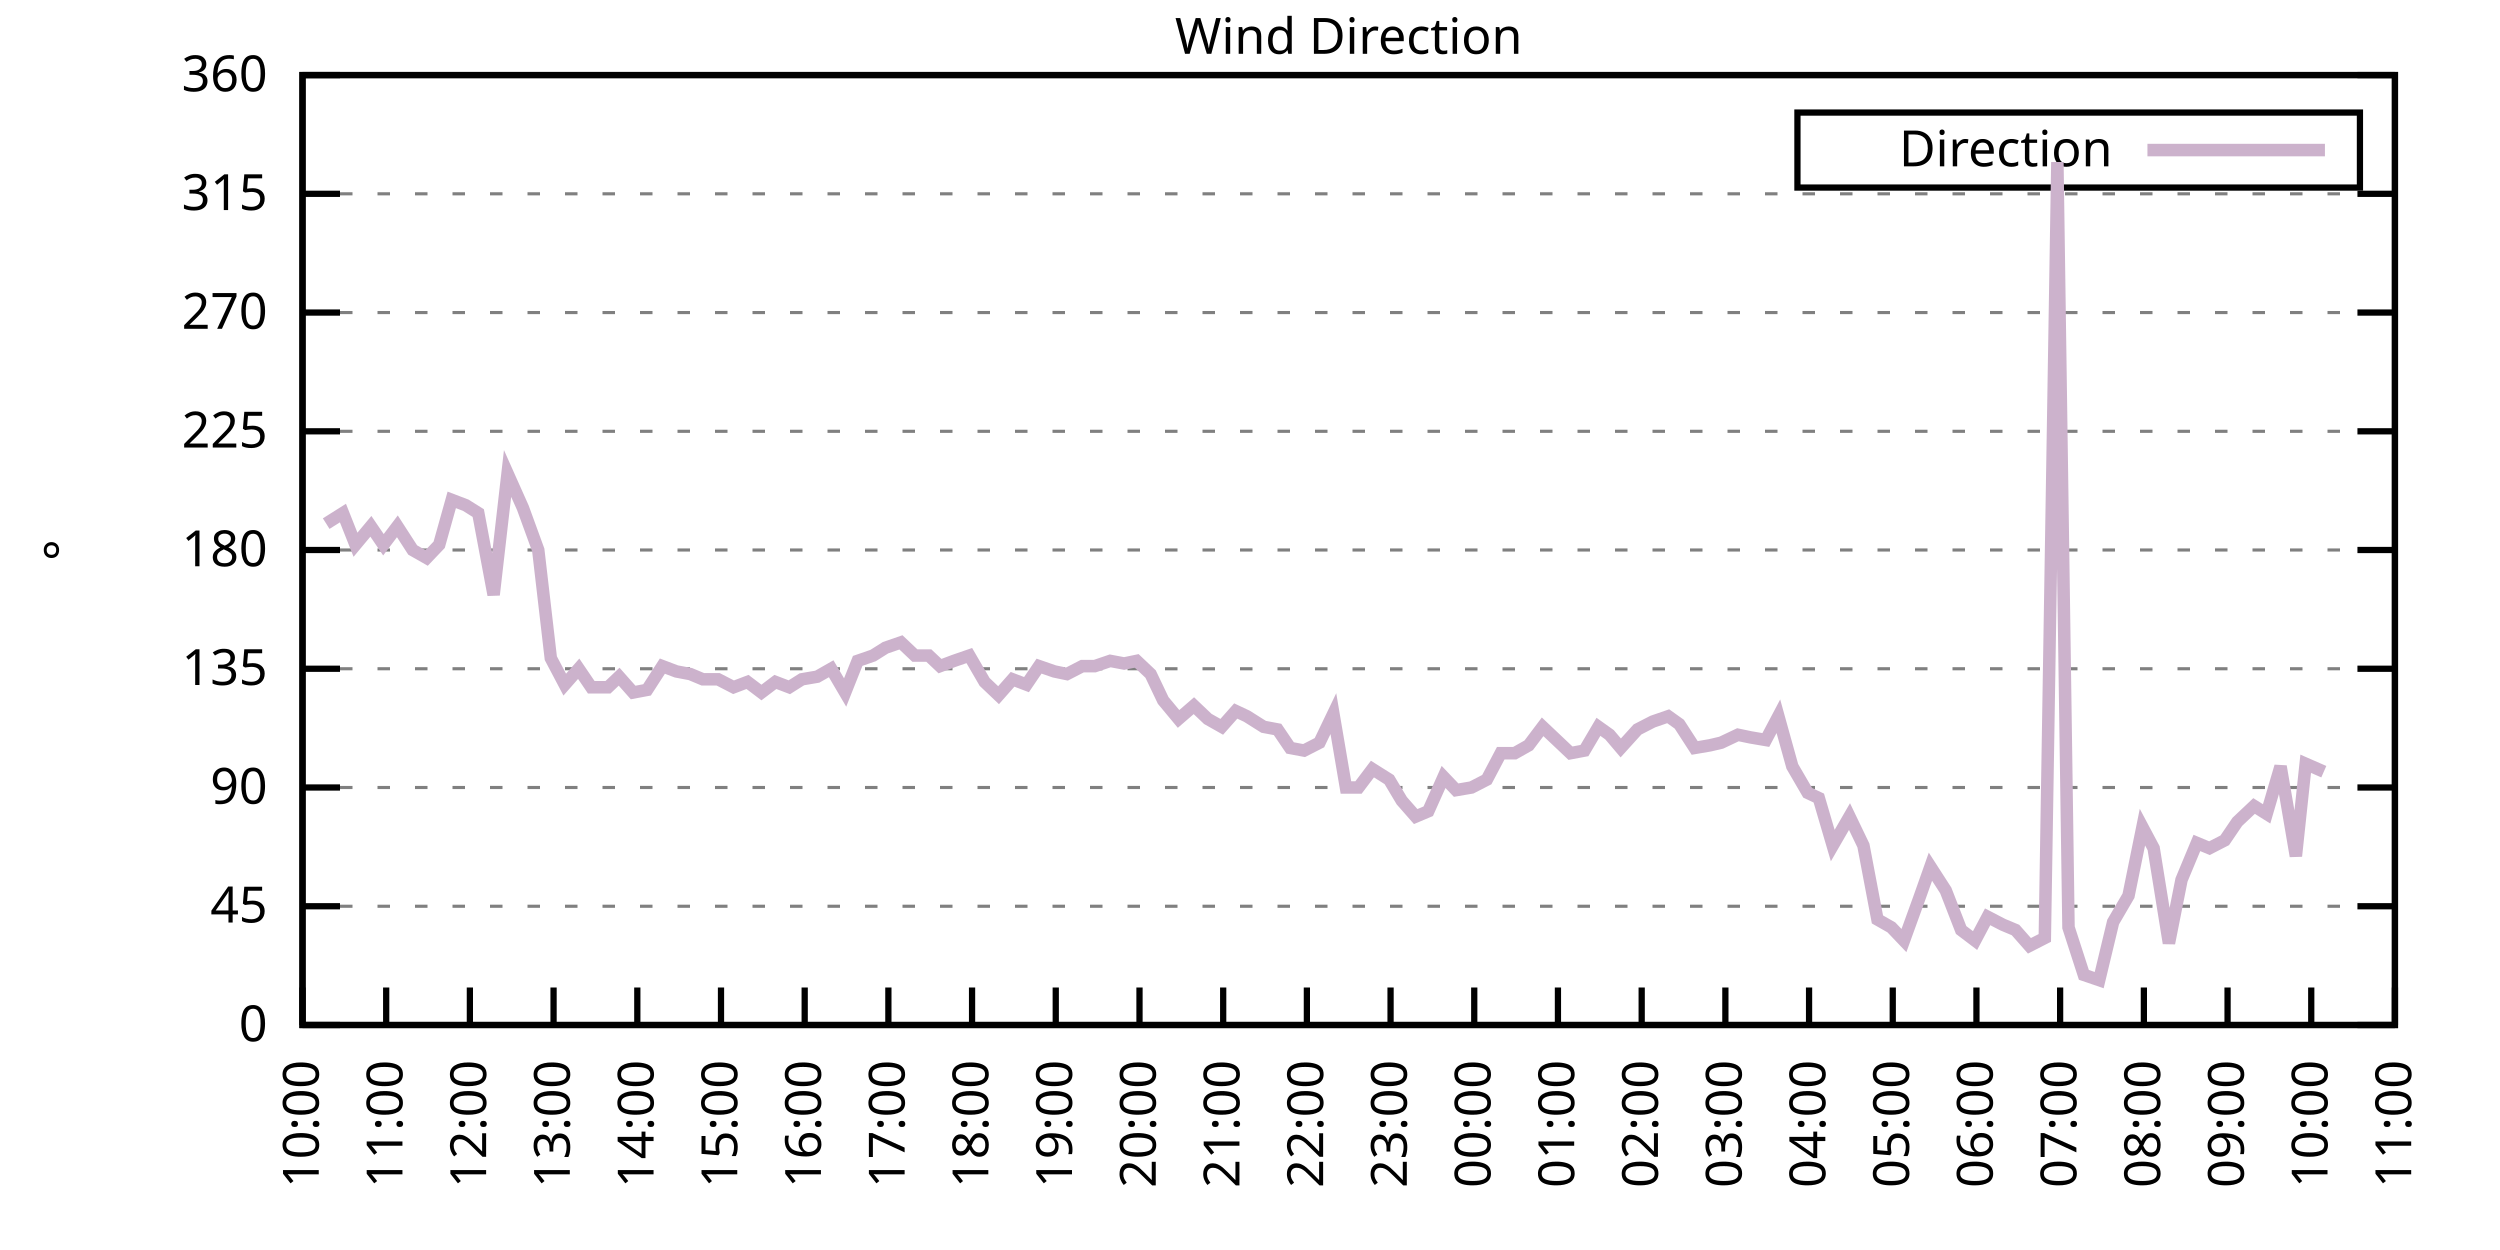
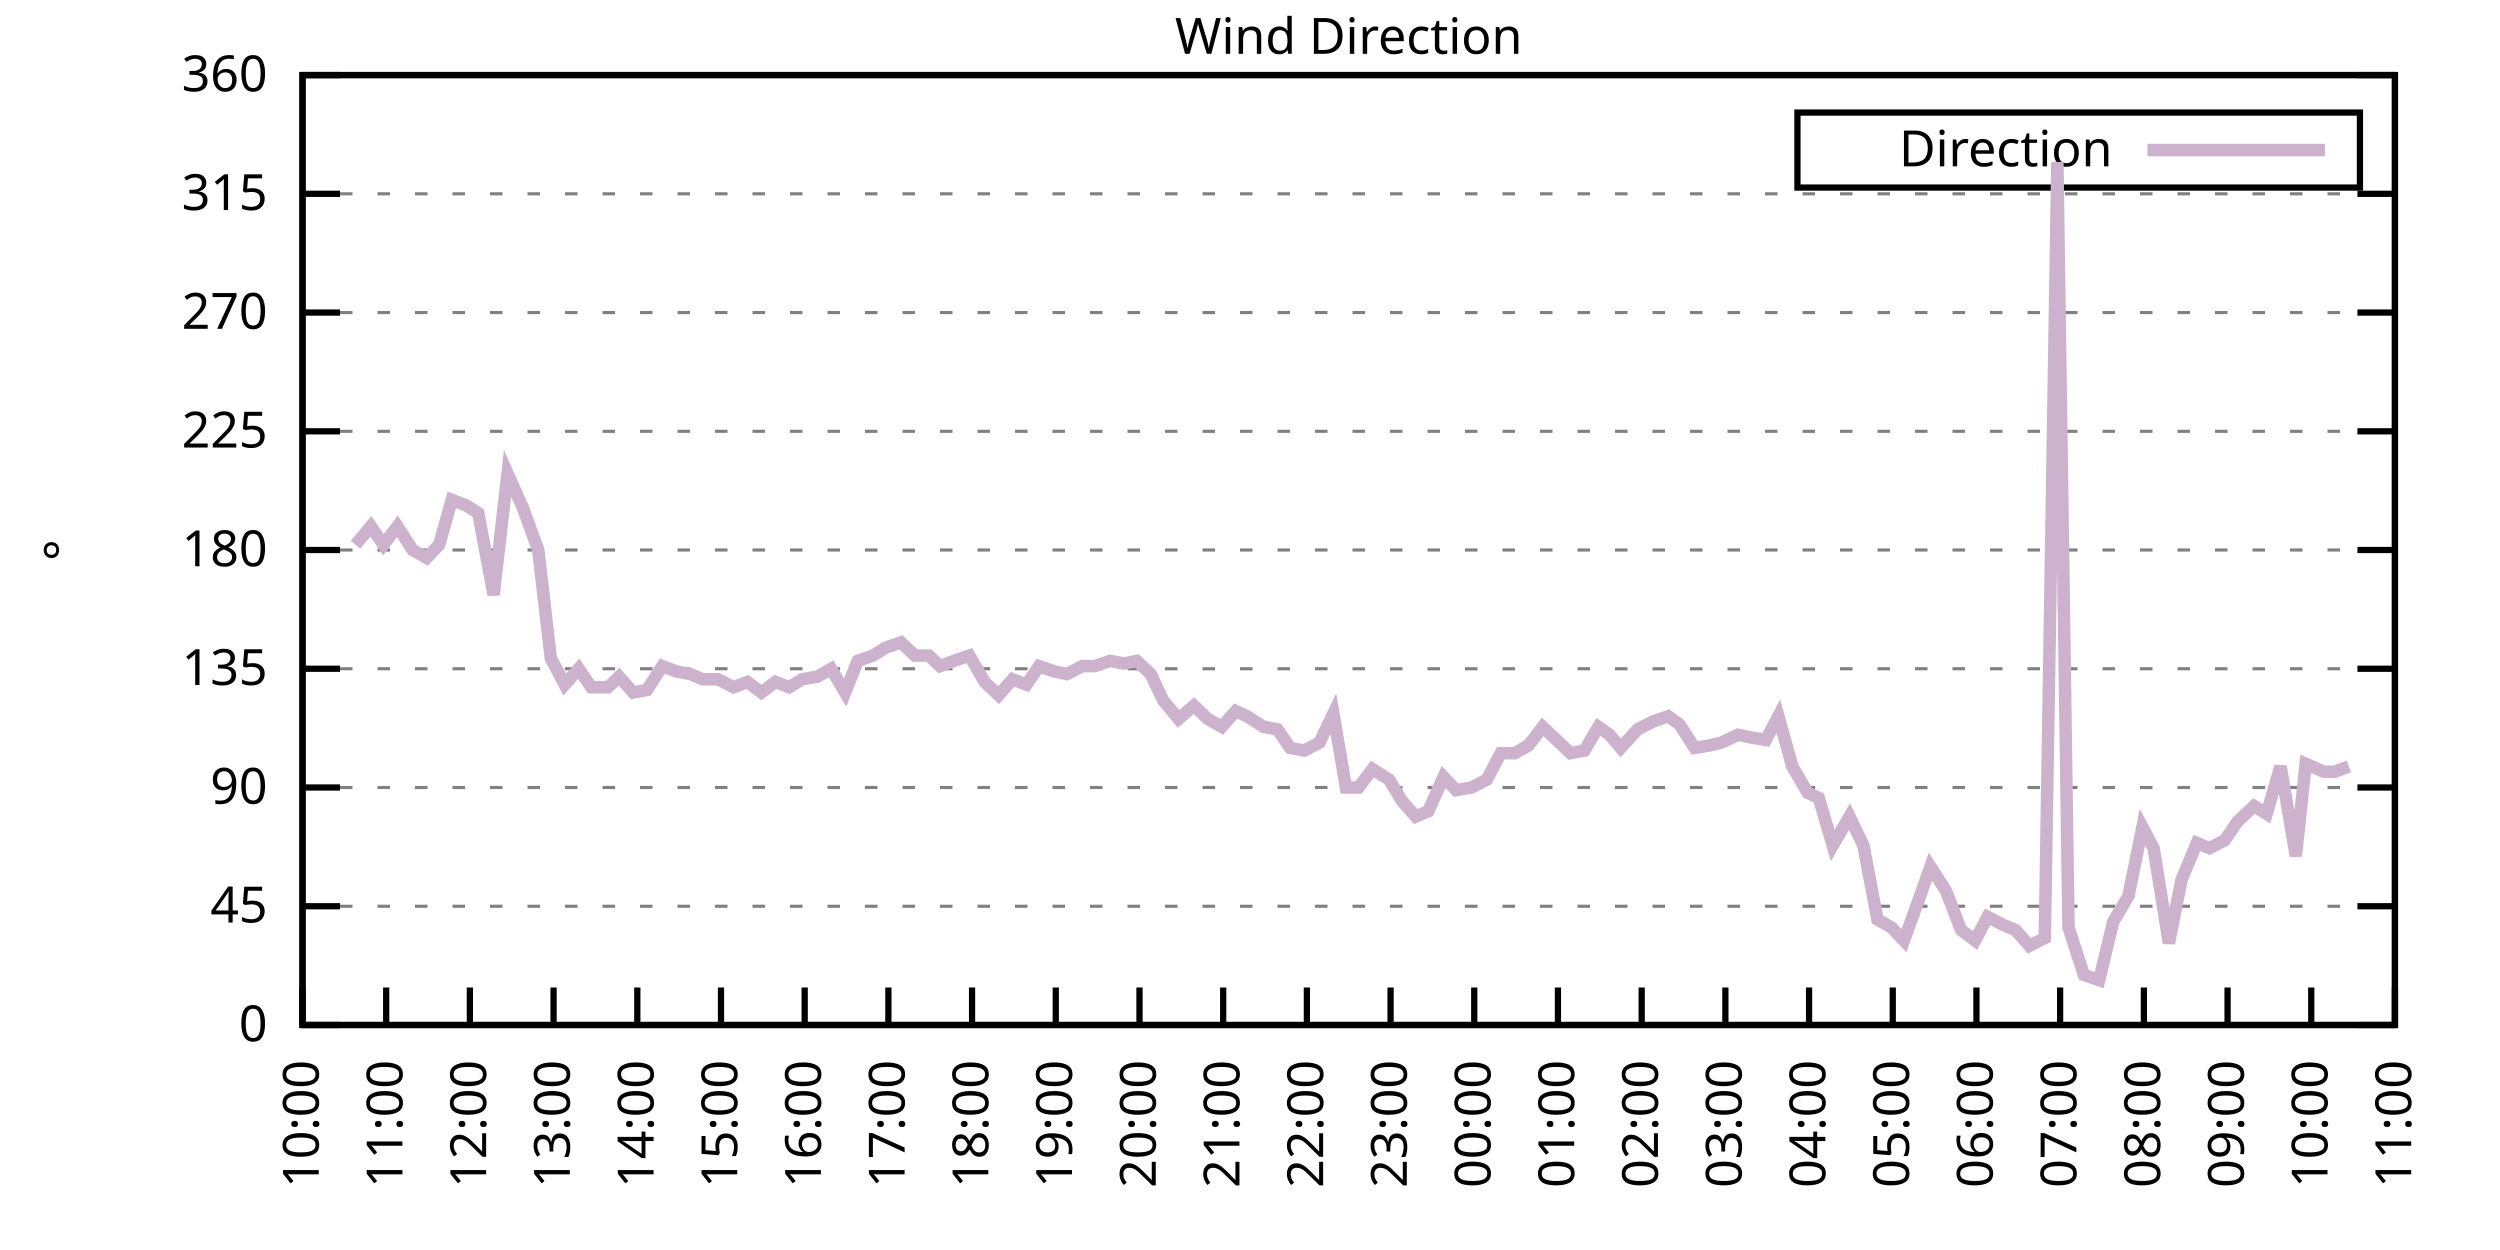
<svg xmlns="http://www.w3.org/2000/svg" xmlns:xlink="http://www.w3.org/1999/xlink" width="400" height="200" viewBox="0 0 400 200">
  <g id="gnuplot_canvas">
    <rect x="0" y="0" width="400" height="200" fill="none" />
    <defs>
      <circle id="gpDot" r="0.5" stroke-width="0.5" stroke="currentColor" />
      <path id="gpPt0" stroke-width="0.333" stroke="currentColor" d="M-1,0 h2 M0,-1 v2" />
      <path id="gpPt1" stroke-width="0.333" stroke="currentColor" d="M-1,-1 L1,1 M1,-1 L-1,1" />
      <path id="gpPt2" stroke-width="0.333" stroke="currentColor" d="M-1,0 L1,0 M0,-1 L0,1 M-1,-1 L1,1 M-1,1 L1,-1" />
      <rect id="gpPt3" stroke-width="0.333" stroke="currentColor" x="-1" y="-1" width="2" height="2" />
      <rect id="gpPt4" stroke-width="0.333" stroke="currentColor" fill="currentColor" x="-1" y="-1" width="2" height="2" />
      <circle id="gpPt5" stroke-width="0.333" stroke="currentColor" cx="0" cy="0" r="1" />
      <use xlink:href="#gpPt5" id="gpPt6" fill="currentColor" stroke="none" />
      <path id="gpPt7" stroke-width="0.333" stroke="currentColor" d="M0,-1.33 L-1.33,0.67 L1.33,0.67 z" />
      <use xlink:href="#gpPt7" id="gpPt8" fill="currentColor" stroke="none" />
      <use xlink:href="#gpPt7" id="gpPt9" stroke="currentColor" transform="rotate(180)" />
      <use xlink:href="#gpPt9" id="gpPt10" fill="currentColor" stroke="none" />
      <use xlink:href="#gpPt3" id="gpPt11" stroke="currentColor" transform="rotate(45)" />
      <use xlink:href="#gpPt11" id="gpPt12" fill="currentColor" stroke="none" />
      <path id="gpPt13" stroke-width="0.333" stroke="currentColor" d="M0,1.330 L1.265,0.411 L0.782,-1.067 L-0.782,-1.076 L-1.265,0.411 z" />
      <use xlink:href="#gpPt13" id="gpPt14" fill="currentColor" stroke="none" />
      <filter id="textbox" filterUnits="objectBoundingBox" x="0" y="0" height="1" width="1">
        <feFlood flood-color="white" flood-opacity="1" result="bgnd" />
        <feComposite in="SourceGraphic" in2="bgnd" operator="atop" />
      </filter>
      <filter id="greybox" filterUnits="objectBoundingBox" x="0" y="0" height="1" width="1">
        <feFlood flood-color="lightgrey" flood-opacity="1" result="grey" />
        <feComposite in="SourceGraphic" in2="grey" operator="atop" />
      </filter>
    </defs>
    <g fill="none" color="white" stroke="currentColor" stroke-width="1.00" stroke-linecap="butt" stroke-linejoin="miter">
</g>
    <g fill="none" color="black" stroke="currentColor" stroke-width="1.00" stroke-linecap="butt" stroke-linejoin="miter">
      <g stroke="none" shape-rendering="crispEdges">
        <polygon fill="rgb(255, 255, 255)" points="48.40,164.00 383.18,164.00 383.18,12.02 48.40,12.02 " />
      </g>
    </g>
    <g fill="none" color="black" stroke="currentColor" stroke-width="1.00" stroke-linecap="butt" stroke-linejoin="miter">
</g>
    <g fill="none" color="black" stroke="black" stroke-width="0.50" stroke-linecap="butt" stroke-linejoin="miter">
</g>
    <g fill="none" color="gray" stroke="currentColor" stroke-width="0.50" stroke-linecap="butt" stroke-linejoin="miter">
      <path stroke="gray" stroke-dasharray="2,4" class="gridline" d="M48.40,164.00 L383.19,164.00  " />
    </g>
    <g fill="none" color="gray" stroke="gray" stroke-width="1.00" stroke-linecap="butt" stroke-linejoin="miter">
</g>
    <g fill="none" color="black" stroke="currentColor" stroke-width="1.00" stroke-linecap="butt" stroke-linejoin="miter">
      <path stroke="black" d="M48.40,164.00 L54.40,164.00 M383.19,164.00 L377.19,164.00  " />
      <g transform="translate(42.80,166.60)" stroke="none" fill="black" font-family="Sans" font-size="8.00" text-anchor="end">
        <text>
          <tspan font-family="Sans"> 0</tspan>
        </text>
      </g>
    </g>
    <g fill="none" color="black" stroke="currentColor" stroke-width="1.00" stroke-linecap="butt" stroke-linejoin="miter">
</g>
    <g fill="none" color="black" stroke="black" stroke-width="0.50" stroke-linecap="butt" stroke-linejoin="miter">
</g>
    <g fill="none" color="gray" stroke="currentColor" stroke-width="0.50" stroke-linecap="butt" stroke-linejoin="miter">
      <path stroke="gray" stroke-dasharray="2,4" class="gridline" d="M48.40,145.00 L383.19,145.00  " />
    </g>
    <g fill="none" color="gray" stroke="gray" stroke-width="1.00" stroke-linecap="butt" stroke-linejoin="miter">
</g>
    <g fill="none" color="black" stroke="currentColor" stroke-width="1.00" stroke-linecap="butt" stroke-linejoin="miter">
      <path stroke="black" d="M48.40,145.00 L54.40,145.00 M383.19,145.00 L377.19,145.00  " />
      <g transform="translate(42.80,147.60)" stroke="none" fill="black" font-family="Sans" font-size="8.00" text-anchor="end">
        <text>
          <tspan font-family="Sans"> 45</tspan>
        </text>
      </g>
    </g>
    <g fill="none" color="black" stroke="currentColor" stroke-width="1.00" stroke-linecap="butt" stroke-linejoin="miter">
</g>
    <g fill="none" color="black" stroke="black" stroke-width="0.50" stroke-linecap="butt" stroke-linejoin="miter">
</g>
    <g fill="none" color="gray" stroke="currentColor" stroke-width="0.50" stroke-linecap="butt" stroke-linejoin="miter">
      <path stroke="gray" stroke-dasharray="2,4" class="gridline" d="M48.40,126.00 L383.19,126.00  " />
    </g>
    <g fill="none" color="gray" stroke="gray" stroke-width="1.00" stroke-linecap="butt" stroke-linejoin="miter">
</g>
    <g fill="none" color="black" stroke="currentColor" stroke-width="1.00" stroke-linecap="butt" stroke-linejoin="miter">
      <path stroke="black" d="M48.40,126.00 L54.40,126.00 M383.19,126.00 L377.19,126.00  " />
      <g transform="translate(42.80,128.60)" stroke="none" fill="black" font-family="Sans" font-size="8.00" text-anchor="end">
        <text>
          <tspan font-family="Sans"> 90</tspan>
        </text>
      </g>
    </g>
    <g fill="none" color="black" stroke="currentColor" stroke-width="1.00" stroke-linecap="butt" stroke-linejoin="miter">
</g>
    <g fill="none" color="black" stroke="black" stroke-width="0.50" stroke-linecap="butt" stroke-linejoin="miter">
</g>
    <g fill="none" color="gray" stroke="currentColor" stroke-width="0.50" stroke-linecap="butt" stroke-linejoin="miter">
      <path stroke="gray" stroke-dasharray="2,4" class="gridline" d="M48.40,107.00 L383.19,107.00  " />
    </g>
    <g fill="none" color="gray" stroke="gray" stroke-width="1.00" stroke-linecap="butt" stroke-linejoin="miter">
</g>
    <g fill="none" color="black" stroke="currentColor" stroke-width="1.00" stroke-linecap="butt" stroke-linejoin="miter">
      <path stroke="black" d="M48.40,107.00 L54.40,107.00 M383.19,107.00 L377.19,107.00  " />
      <g transform="translate(42.80,109.60)" stroke="none" fill="black" font-family="Sans" font-size="8.00" text-anchor="end">
        <text>
          <tspan font-family="Sans"> 135</tspan>
        </text>
      </g>
    </g>
    <g fill="none" color="black" stroke="currentColor" stroke-width="1.00" stroke-linecap="butt" stroke-linejoin="miter">
</g>
    <g fill="none" color="black" stroke="black" stroke-width="0.50" stroke-linecap="butt" stroke-linejoin="miter">
</g>
    <g fill="none" color="gray" stroke="currentColor" stroke-width="0.50" stroke-linecap="butt" stroke-linejoin="miter">
      <path stroke="gray" stroke-dasharray="2,4" class="gridline" d="M48.40,88.00 L383.19,88.00  " />
    </g>
    <g fill="none" color="gray" stroke="gray" stroke-width="1.00" stroke-linecap="butt" stroke-linejoin="miter">
</g>
    <g fill="none" color="black" stroke="currentColor" stroke-width="1.00" stroke-linecap="butt" stroke-linejoin="miter">
      <path stroke="black" d="M48.40,88.00 L54.40,88.00 M383.19,88.00 L377.19,88.00  " />
      <g transform="translate(42.80,90.60)" stroke="none" fill="black" font-family="Sans" font-size="8.00" text-anchor="end">
        <text>
          <tspan font-family="Sans"> 180</tspan>
        </text>
      </g>
    </g>
    <g fill="none" color="black" stroke="currentColor" stroke-width="1.00" stroke-linecap="butt" stroke-linejoin="miter">
</g>
    <g fill="none" color="black" stroke="black" stroke-width="0.50" stroke-linecap="butt" stroke-linejoin="miter">
</g>
    <g fill="none" color="gray" stroke="currentColor" stroke-width="0.50" stroke-linecap="butt" stroke-linejoin="miter">
      <path stroke="gray" stroke-dasharray="2,4" class="gridline" d="M48.40,69.01 L383.19,69.01  " />
    </g>
    <g fill="none" color="gray" stroke="gray" stroke-width="1.00" stroke-linecap="butt" stroke-linejoin="miter">
</g>
    <g fill="none" color="black" stroke="currentColor" stroke-width="1.00" stroke-linecap="butt" stroke-linejoin="miter">
      <path stroke="black" d="M48.40,69.01 L54.40,69.01 M383.19,69.01 L377.19,69.01  " />
      <g transform="translate(42.80,71.61)" stroke="none" fill="black" font-family="Sans" font-size="8.00" text-anchor="end">
        <text>
          <tspan font-family="Sans"> 225</tspan>
        </text>
      </g>
    </g>
    <g fill="none" color="black" stroke="currentColor" stroke-width="1.00" stroke-linecap="butt" stroke-linejoin="miter">
</g>
    <g fill="none" color="black" stroke="black" stroke-width="0.50" stroke-linecap="butt" stroke-linejoin="miter">
</g>
    <g fill="none" color="gray" stroke="currentColor" stroke-width="0.50" stroke-linecap="butt" stroke-linejoin="miter">
      <path stroke="gray" stroke-dasharray="2,4" class="gridline" d="M48.40,50.01 L383.19,50.01  " />
    </g>
    <g fill="none" color="gray" stroke="gray" stroke-width="1.00" stroke-linecap="butt" stroke-linejoin="miter">
</g>
    <g fill="none" color="black" stroke="currentColor" stroke-width="1.00" stroke-linecap="butt" stroke-linejoin="miter">
      <path stroke="black" d="M48.40,50.01 L54.40,50.01 M383.19,50.01 L377.19,50.01  " />
      <g transform="translate(42.80,52.61)" stroke="none" fill="black" font-family="Sans" font-size="8.00" text-anchor="end">
        <text>
          <tspan font-family="Sans"> 270</tspan>
        </text>
      </g>
    </g>
    <g fill="none" color="black" stroke="currentColor" stroke-width="1.00" stroke-linecap="butt" stroke-linejoin="miter">
</g>
    <g fill="none" color="black" stroke="black" stroke-width="0.50" stroke-linecap="butt" stroke-linejoin="miter">
</g>
    <g fill="none" color="gray" stroke="currentColor" stroke-width="0.50" stroke-linecap="butt" stroke-linejoin="miter">
      <path stroke="gray" stroke-dasharray="2,4" class="gridline" d="M48.40,31.01 L383.19,31.01  " />
    </g>
    <g fill="none" color="gray" stroke="gray" stroke-width="1.00" stroke-linecap="butt" stroke-linejoin="miter">
</g>
    <g fill="none" color="black" stroke="currentColor" stroke-width="1.00" stroke-linecap="butt" stroke-linejoin="miter">
      <path stroke="black" d="M48.40,31.01 L54.40,31.01 M383.19,31.01 L377.19,31.01  " />
      <g transform="translate(42.80,33.61)" stroke="none" fill="black" font-family="Sans" font-size="8.00" text-anchor="end">
        <text>
          <tspan font-family="Sans"> 315</tspan>
        </text>
      </g>
    </g>
    <g fill="none" color="black" stroke="currentColor" stroke-width="1.00" stroke-linecap="butt" stroke-linejoin="miter">
</g>
    <g fill="none" color="black" stroke="black" stroke-width="0.50" stroke-linecap="butt" stroke-linejoin="miter">
</g>
    <g fill="none" color="gray" stroke="currentColor" stroke-width="0.50" stroke-linecap="butt" stroke-linejoin="miter">
      <path stroke="gray" stroke-dasharray="2,4" class="gridline" d="M48.40,12.01 L383.19,12.01  " />
    </g>
    <g fill="none" color="gray" stroke="gray" stroke-width="1.00" stroke-linecap="butt" stroke-linejoin="miter">
</g>
    <g fill="none" color="black" stroke="currentColor" stroke-width="1.00" stroke-linecap="butt" stroke-linejoin="miter">
      <path stroke="black" d="M48.40,12.01 L54.40,12.01 M383.19,12.01 L377.19,12.01  " />
      <g transform="translate(42.80,14.61)" stroke="none" fill="black" font-family="Sans" font-size="8.00" text-anchor="end">
        <text>
          <tspan font-family="Sans"> 360</tspan>
        </text>
      </g>
    </g>
    <g fill="none" color="black" stroke="currentColor" stroke-width="1.00" stroke-linecap="butt" stroke-linejoin="miter">
      <path stroke="black" d="M48.40,164.00 L48.40,158.00  " />
      <g transform="translate(51.00,169.60) rotate(270.00)" stroke="none" fill="black" font-family="Sans" font-size="8.00" text-anchor="end">
        <text>
          <tspan font-family="Sans">10:00</tspan>
        </text>
      </g>
    </g>
    <g fill="none" color="black" stroke="currentColor" stroke-width="1.00" stroke-linecap="butt" stroke-linejoin="miter">
      <path stroke="black" d="M61.79,164.00 L61.79,158.00  " />
      <g transform="translate(64.39,169.60) rotate(270.00)" stroke="none" fill="black" font-family="Sans" font-size="8.00" text-anchor="end">
        <text>
          <tspan font-family="Sans">11:00</tspan>
        </text>
      </g>
    </g>
    <g fill="none" color="black" stroke="currentColor" stroke-width="1.00" stroke-linecap="butt" stroke-linejoin="miter">
      <path stroke="black" d="M75.18,164.00 L75.18,158.00  " />
      <g transform="translate(77.78,169.60) rotate(270.00)" stroke="none" fill="black" font-family="Sans" font-size="8.00" text-anchor="end">
        <text>
          <tspan font-family="Sans">12:00</tspan>
        </text>
      </g>
    </g>
    <g fill="none" color="black" stroke="currentColor" stroke-width="1.00" stroke-linecap="butt" stroke-linejoin="miter">
      <path stroke="black" d="M88.57,164.00 L88.57,158.00  " />
      <g transform="translate(91.17,169.60) rotate(270.00)" stroke="none" fill="black" font-family="Sans" font-size="8.00" text-anchor="end">
        <text>
          <tspan font-family="Sans">13:00</tspan>
        </text>
      </g>
    </g>
    <g fill="none" color="black" stroke="currentColor" stroke-width="1.00" stroke-linecap="butt" stroke-linejoin="miter">
      <path stroke="black" d="M101.97,164.00 L101.97,158.00  " />
      <g transform="translate(104.57,169.60) rotate(270.00)" stroke="none" fill="black" font-family="Sans" font-size="8.00" text-anchor="end">
        <text>
          <tspan font-family="Sans">14:00</tspan>
        </text>
      </g>
    </g>
    <g fill="none" color="black" stroke="currentColor" stroke-width="1.00" stroke-linecap="butt" stroke-linejoin="miter">
      <path stroke="black" d="M115.36,164.00 L115.36,158.00  " />
      <g transform="translate(117.96,169.60) rotate(270.00)" stroke="none" fill="black" font-family="Sans" font-size="8.00" text-anchor="end">
        <text>
          <tspan font-family="Sans">15:00</tspan>
        </text>
      </g>
    </g>
    <g fill="none" color="black" stroke="currentColor" stroke-width="1.00" stroke-linecap="butt" stroke-linejoin="miter">
      <path stroke="black" d="M128.75,164.00 L128.75,158.00  " />
      <g transform="translate(131.35,169.60) rotate(270.00)" stroke="none" fill="black" font-family="Sans" font-size="8.00" text-anchor="end">
        <text>
          <tspan font-family="Sans">16:00</tspan>
        </text>
      </g>
    </g>
    <g fill="none" color="black" stroke="currentColor" stroke-width="1.00" stroke-linecap="butt" stroke-linejoin="miter">
      <path stroke="black" d="M142.14,164.00 L142.14,158.00  " />
      <g transform="translate(144.74,169.60) rotate(270.00)" stroke="none" fill="black" font-family="Sans" font-size="8.00" text-anchor="end">
        <text>
          <tspan font-family="Sans">17:00</tspan>
        </text>
      </g>
    </g>
    <g fill="none" color="black" stroke="currentColor" stroke-width="1.00" stroke-linecap="butt" stroke-linejoin="miter">
      <path stroke="black" d="M155.53,164.00 L155.53,158.00  " />
      <g transform="translate(158.13,169.60) rotate(270.00)" stroke="none" fill="black" font-family="Sans" font-size="8.00" text-anchor="end">
        <text>
          <tspan font-family="Sans">18:00</tspan>
        </text>
      </g>
    </g>
    <g fill="none" color="black" stroke="currentColor" stroke-width="1.00" stroke-linecap="butt" stroke-linejoin="miter">
      <path stroke="black" d="M168.92,164.00 L168.92,158.00  " />
      <g transform="translate(171.52,169.60) rotate(270.00)" stroke="none" fill="black" font-family="Sans" font-size="8.00" text-anchor="end">
        <text>
          <tspan font-family="Sans">19:00</tspan>
        </text>
      </g>
    </g>
    <g fill="none" color="black" stroke="currentColor" stroke-width="1.00" stroke-linecap="butt" stroke-linejoin="miter">
      <path stroke="black" d="M182.32,164.00 L182.32,158.00  " />
      <g transform="translate(184.92,169.60) rotate(270.00)" stroke="none" fill="black" font-family="Sans" font-size="8.00" text-anchor="end">
        <text>
          <tspan font-family="Sans">20:00</tspan>
        </text>
      </g>
    </g>
    <g fill="none" color="black" stroke="currentColor" stroke-width="1.00" stroke-linecap="butt" stroke-linejoin="miter">
      <path stroke="black" d="M195.71,164.00 L195.71,158.00  " />
      <g transform="translate(198.31,169.60) rotate(270.00)" stroke="none" fill="black" font-family="Sans" font-size="8.00" text-anchor="end">
        <text>
          <tspan font-family="Sans">21:00</tspan>
        </text>
      </g>
    </g>
    <g fill="none" color="black" stroke="currentColor" stroke-width="1.00" stroke-linecap="butt" stroke-linejoin="miter">
      <path stroke="black" d="M209.10,164.00 L209.10,158.00  " />
      <g transform="translate(211.70,169.60) rotate(270.00)" stroke="none" fill="black" font-family="Sans" font-size="8.00" text-anchor="end">
        <text>
          <tspan font-family="Sans">22:00</tspan>
        </text>
      </g>
    </g>
    <g fill="none" color="black" stroke="currentColor" stroke-width="1.00" stroke-linecap="butt" stroke-linejoin="miter">
      <path stroke="black" d="M222.49,164.00 L222.49,158.00  " />
      <g transform="translate(225.09,169.60) rotate(270.00)" stroke="none" fill="black" font-family="Sans" font-size="8.00" text-anchor="end">
        <text>
          <tspan font-family="Sans">23:00</tspan>
        </text>
      </g>
    </g>
    <g fill="none" color="black" stroke="currentColor" stroke-width="1.00" stroke-linecap="butt" stroke-linejoin="miter">
      <path stroke="black" d="M235.88,164.00 L235.88,158.00  " />
      <g transform="translate(238.48,169.60) rotate(270.00)" stroke="none" fill="black" font-family="Sans" font-size="8.00" text-anchor="end">
        <text>
          <tspan font-family="Sans">00:00</tspan>
        </text>
      </g>
    </g>
    <g fill="none" color="black" stroke="currentColor" stroke-width="1.00" stroke-linecap="butt" stroke-linejoin="miter">
      <path stroke="black" d="M249.27,164.00 L249.27,158.00  " />
      <g transform="translate(251.87,169.60) rotate(270.00)" stroke="none" fill="black" font-family="Sans" font-size="8.00" text-anchor="end">
        <text>
          <tspan font-family="Sans">01:00</tspan>
        </text>
      </g>
    </g>
    <g fill="none" color="black" stroke="currentColor" stroke-width="1.00" stroke-linecap="butt" stroke-linejoin="miter">
      <path stroke="black" d="M262.67,164.00 L262.67,158.00  " />
      <g transform="translate(265.27,169.60) rotate(270.00)" stroke="none" fill="black" font-family="Sans" font-size="8.00" text-anchor="end">
        <text>
          <tspan font-family="Sans">02:00</tspan>
        </text>
      </g>
    </g>
    <g fill="none" color="black" stroke="currentColor" stroke-width="1.00" stroke-linecap="butt" stroke-linejoin="miter">
      <path stroke="black" d="M276.06,164.00 L276.06,158.00  " />
      <g transform="translate(278.66,169.60) rotate(270.00)" stroke="none" fill="black" font-family="Sans" font-size="8.00" text-anchor="end">
        <text>
          <tspan font-family="Sans">03:00</tspan>
        </text>
      </g>
    </g>
    <g fill="none" color="black" stroke="currentColor" stroke-width="1.00" stroke-linecap="butt" stroke-linejoin="miter">
      <path stroke="black" d="M289.45,164.00 L289.45,158.00  " />
      <g transform="translate(292.05,169.60) rotate(270.00)" stroke="none" fill="black" font-family="Sans" font-size="8.00" text-anchor="end">
        <text>
          <tspan font-family="Sans">04:00</tspan>
        </text>
      </g>
    </g>
    <g fill="none" color="black" stroke="currentColor" stroke-width="1.00" stroke-linecap="butt" stroke-linejoin="miter">
      <path stroke="black" d="M302.84,164.00 L302.84,158.00  " />
      <g transform="translate(305.44,169.60) rotate(270.00)" stroke="none" fill="black" font-family="Sans" font-size="8.00" text-anchor="end">
        <text>
          <tspan font-family="Sans">05:00</tspan>
        </text>
      </g>
    </g>
    <g fill="none" color="black" stroke="currentColor" stroke-width="1.00" stroke-linecap="butt" stroke-linejoin="miter">
      <path stroke="black" d="M316.23,164.00 L316.23,158.00  " />
      <g transform="translate(318.83,169.60) rotate(270.00)" stroke="none" fill="black" font-family="Sans" font-size="8.00" text-anchor="end">
        <text>
          <tspan font-family="Sans">06:00</tspan>
        </text>
      </g>
    </g>
    <g fill="none" color="black" stroke="currentColor" stroke-width="1.00" stroke-linecap="butt" stroke-linejoin="miter">
      <path stroke="black" d="M329.62,164.00 L329.62,158.00  " />
      <g transform="translate(332.22,169.60) rotate(270.00)" stroke="none" fill="black" font-family="Sans" font-size="8.00" text-anchor="end">
        <text>
          <tspan font-family="Sans">07:00</tspan>
        </text>
      </g>
    </g>
    <g fill="none" color="black" stroke="currentColor" stroke-width="1.00" stroke-linecap="butt" stroke-linejoin="miter">
      <path stroke="black" d="M343.02,164.00 L343.02,158.00  " />
      <g transform="translate(345.62,169.60) rotate(270.00)" stroke="none" fill="black" font-family="Sans" font-size="8.00" text-anchor="end">
        <text>
          <tspan font-family="Sans">08:00</tspan>
        </text>
      </g>
    </g>
    <g fill="none" color="black" stroke="currentColor" stroke-width="1.00" stroke-linecap="butt" stroke-linejoin="miter">
      <path stroke="black" d="M356.41,164.00 L356.41,158.00  " />
      <g transform="translate(359.01,169.60) rotate(270.00)" stroke="none" fill="black" font-family="Sans" font-size="8.00" text-anchor="end">
        <text>
          <tspan font-family="Sans">09:00</tspan>
        </text>
      </g>
    </g>
    <g fill="none" color="black" stroke="currentColor" stroke-width="1.00" stroke-linecap="butt" stroke-linejoin="miter">
      <path stroke="black" d="M369.80,164.00 L369.80,158.00  " />
      <g transform="translate(372.40,169.60) rotate(270.00)" stroke="none" fill="black" font-family="Sans" font-size="8.00" text-anchor="end">
        <text>
          <tspan font-family="Sans">10:00</tspan>
        </text>
      </g>
    </g>
    <g fill="none" color="black" stroke="currentColor" stroke-width="1.00" stroke-linecap="butt" stroke-linejoin="miter">
      <path stroke="black" d="M383.19,164.00 L383.19,158.00  " />
      <g transform="translate(385.79,169.60) rotate(270.00)" stroke="none" fill="black" font-family="Sans" font-size="8.00" text-anchor="end">
        <text>
          <tspan font-family="Sans">11:00</tspan>
        </text>
      </g>
    </g>
    <g fill="none" color="black" stroke="currentColor" stroke-width="1.00" stroke-linecap="butt" stroke-linejoin="miter">
</g>
    <g fill="none" color="black" stroke="currentColor" stroke-width="1.00" stroke-linecap="butt" stroke-linejoin="miter">
      <path stroke="black" d="M48.40,12.01 L48.40,164.00 L383.19,164.00 L383.19,12.01 L48.40,12.01 Z  " />
    </g>
    <g fill="none" color="black" stroke="currentColor" stroke-width="1.00" stroke-linecap="butt" stroke-linejoin="miter">
</g>
    <g fill="none" color="black" stroke="currentColor" stroke-width="1.00" stroke-linecap="butt" stroke-linejoin="miter">
      <path stroke="black" d="M287.59,30.01 L287.59,18.01 L377.59,18.01 L377.59,30.01 L287.59,30.01 Z  " />
    </g>
    <g id="Wind_direction_plot_1">
      <g fill="none" color="white" stroke="black" stroke-width="2.00" stroke-linecap="butt" stroke-linejoin="miter">
</g>
      <g fill="none" color="black" stroke="currentColor" stroke-width="2.00" stroke-linecap="butt" stroke-linejoin="miter">
        <g transform="translate(337.99,26.61)" stroke="none" fill="black" font-family="Sans" font-size="8.00" text-anchor="end">
          <text>
            <tspan font-family="Sans">Direction</tspan>
          </text>
        </g>
      </g>
      <g fill="none" color="black" stroke="currentColor" stroke-width="2.00" stroke-linecap="butt" stroke-linejoin="miter">
-         <path stroke="rgb(204, 178, 204)" d="M343.59,24.01 L371.99,24.01 M52.19,83.78 L54.87,82.09 L56.88,87.16 L59.34,84.21 L61.35,87.16 L63.58,84.21   L66.03,88.00 L68.26,89.27 L70.27,87.16 L72.28,79.98 L74.51,80.83 L76.52,82.09 L78.98,95.18 L81.21,75.76   L83.66,81.25 L86.12,88.00 L88.13,105.31 L90.36,109.54 L92.59,107.00 L94.60,109.96 L97.28,109.96 L99.06,108.27   L101.30,110.80 L103.53,110.38 L105.98,106.58 L108.22,107.43 L110.45,107.85 L112.46,108.69 L114.91,108.69 L117.37,109.96   L119.60,109.11 L121.83,110.80 L124.06,109.11 L126.29,109.96 L128.30,108.69 L130.76,108.27 L132.99,107.00 L135.22,110.80   L137.23,105.74 L139.69,104.89 L141.69,103.63 L144.15,102.78 L146.38,104.89 L148.61,104.89 L150.40,106.58 L152.63,105.74   L155.09,104.89 L157.54,109.11 L159.77,111.23 L162.01,108.69 L164.24,109.54 L166.25,106.58 L168.70,107.43 L170.71,107.85   L173.17,106.58 L175.17,106.58 L177.63,105.74 L179.86,106.16 L181.87,105.74 L184.10,107.85 L186.11,112.07 L188.57,115.03   L191.02,112.91 L193.25,115.03 L195.48,116.29 L197.72,113.76 L199.50,114.60 L202.18,116.29 L204.41,116.71 L206.42,119.67   L208.65,120.09 L211.11,118.83 L213.34,114.18 L215.35,126.00 L217.36,126.00 L219.59,123.05 L222.27,124.74 L224.28,128.11   L226.51,130.65 L228.52,129.80 L230.97,124.31 L232.98,126.42 L235.44,126.00 L237.89,124.74 L240.12,120.51 L242.36,120.51   L244.59,119.25 L246.82,116.29 L251.28,120.51 L253.51,120.09 L255.75,116.29 L257.53,117.56 L259.32,119.67 L262.00,116.71   L264.45,115.45 L266.91,114.60 L268.69,115.87 L271.15,119.67 L273.60,119.25 L275.39,118.83 L278.07,117.56 L280.07,117.98   L282.53,118.40 L284.54,114.60 L286.77,122.62 L289.23,126.85 L291.01,127.69 L293.24,135.29 L295.92,130.65 L298.15,135.29   L300.39,147.11 L302.62,148.38 L304.63,150.49 L307.08,143.73 L308.87,138.67 L311.32,142.47 L313.78,148.80 L316.01,150.49   L318.02,146.69 L320.47,147.96 L322.48,148.80 L324.71,151.33 L327.17,150.07 L329.18,25.94 L330.96,148.38 L333.42,155.98   L335.87,156.82 L338.10,147.53 L340.56,143.31 L342.79,132.34 L344.58,135.71 L347.03,150.91 L349.04,140.78 L351.50,134.87   L353.51,135.71 L355.96,134.45 L357.97,131.49 L360.65,128.96 L362.66,130.22 L364.89,122.62 L367.34,136.98 L368.91,122.20   L371.81,123.47  " />
+         <path stroke="rgb(204, 178, 204)" d="M343.59,24.01 L371.99,24.01 M56.88,87.16 L59.34,84.21 L61.35,87.16 L63.58,84.21 L66.03,88.00 L68.26,89.27   L70.27,87.16 L72.28,79.98 L74.51,80.83 L76.52,82.09 L78.98,95.18 L81.21,75.76 L83.66,81.25 L86.12,88.00   L88.13,105.31 L90.36,109.54 L92.59,107.00 L94.60,109.96 L97.28,109.96 L99.06,108.27 L101.30,110.80 L103.53,110.38   L105.98,106.58 L108.22,107.43 L110.45,107.85 L112.46,108.69 L114.91,108.69 L117.37,109.96 L119.60,109.11 L121.83,110.80   L124.06,109.11 L126.29,109.96 L128.30,108.69 L130.76,108.27 L132.99,107.00 L135.22,110.80 L137.23,105.74 L139.69,104.89   L141.69,103.63 L144.15,102.78 L146.38,104.89 L148.61,104.89 L150.40,106.58 L152.63,105.74 L155.09,104.89 L157.54,109.11   L159.77,111.23 L162.01,108.69 L164.24,109.54 L166.25,106.58 L168.70,107.43 L170.71,107.85 L173.17,106.58 L175.17,106.58   L177.63,105.74 L179.86,106.16 L181.87,105.74 L184.10,107.85 L186.11,112.07 L188.57,115.03 L191.02,112.91 L193.25,115.03   L195.48,116.29 L197.72,113.76 L199.50,114.60 L202.18,116.29 L204.41,116.71 L206.42,119.67 L208.65,120.09 L211.11,118.83   L213.34,114.18 L215.35,126.00 L217.36,126.00 L219.59,123.05 L222.27,124.74 L224.28,128.11 L226.51,130.65 L228.52,129.80   L230.97,124.31 L232.98,126.42 L235.44,126.00 L237.89,124.74 L240.12,120.51 L242.36,120.51 L244.59,119.25 L246.82,116.29   L251.28,120.51 L253.51,120.09 L255.75,116.29 L257.53,117.56 L259.32,119.67 L262.00,116.71 L264.45,115.45 L266.91,114.60   L268.69,115.87 L271.15,119.67 L273.60,119.25 L275.39,118.83 L278.07,117.56 L280.07,117.98 L282.53,118.40 L284.54,114.60   L286.77,122.62 L289.23,126.85 L291.01,127.69 L293.24,135.29 L295.92,130.65 L298.15,135.29 L300.39,147.11 L302.62,148.38   L304.63,150.49 L307.08,143.73 L308.87,138.67 L311.32,142.47 L313.78,148.80 L316.01,150.49 L318.02,146.69 L320.47,147.96   L322.48,148.80 L324.71,151.33 L327.17,150.07 L329.18,25.94 L330.96,148.38 L333.42,155.98 L335.87,156.82 L338.10,147.53   L340.56,143.31 L342.79,132.34 L344.58,135.71 L347.03,150.91 L349.04,140.78 L351.50,134.87 L353.51,135.71 L355.96,134.45   L357.97,131.49 L360.65,128.96 L362.66,130.22 L364.89,122.62 L367.34,136.98 L368.91,122.20 L371.81,123.47 L373.59,123.47   L375.82,122.62  " />
      </g>
    </g>
    <g fill="none" color="black" stroke="currentColor" stroke-width="2.00" stroke-linecap="butt" stroke-linejoin="miter">
</g>
    <g fill="none" color="black" stroke="black" stroke-width="1.00" stroke-linecap="butt" stroke-linejoin="miter">
</g>
    <g fill="none" color="black" stroke="currentColor" stroke-width="1.00" stroke-linecap="butt" stroke-linejoin="miter">
      <path stroke="black" d="M48.40,12.01 L48.40,164.00 L383.19,164.00 L383.19,12.01 L48.40,12.01 Z  " />
      <g transform="translate(12.80,88.01) rotate(270.00)" stroke="none" fill="black" font-family="Sans" font-size="8.00" text-anchor="middle">
        <text>
          <tspan font-family="Sans">°</tspan>
        </text>
      </g>
    </g>
    <g fill="none" color="black" stroke="currentColor" stroke-width="1.00" stroke-linecap="butt" stroke-linejoin="miter">
</g>
    <g fill="none" color="black" stroke="currentColor" stroke-width="1.00" stroke-linecap="butt" stroke-linejoin="miter">
      <g transform="translate(215.79,8.61)" stroke="none" fill="black" font-family="Sans" font-size="8.00" text-anchor="middle">
        <text>
          <tspan font-family="Sans">Wind Direction</tspan>
        </text>
      </g>
    </g>
    <g fill="none" color="black" stroke="currentColor" stroke-width="1.00" stroke-linecap="butt" stroke-linejoin="miter">
</g>
  </g>
</svg>
